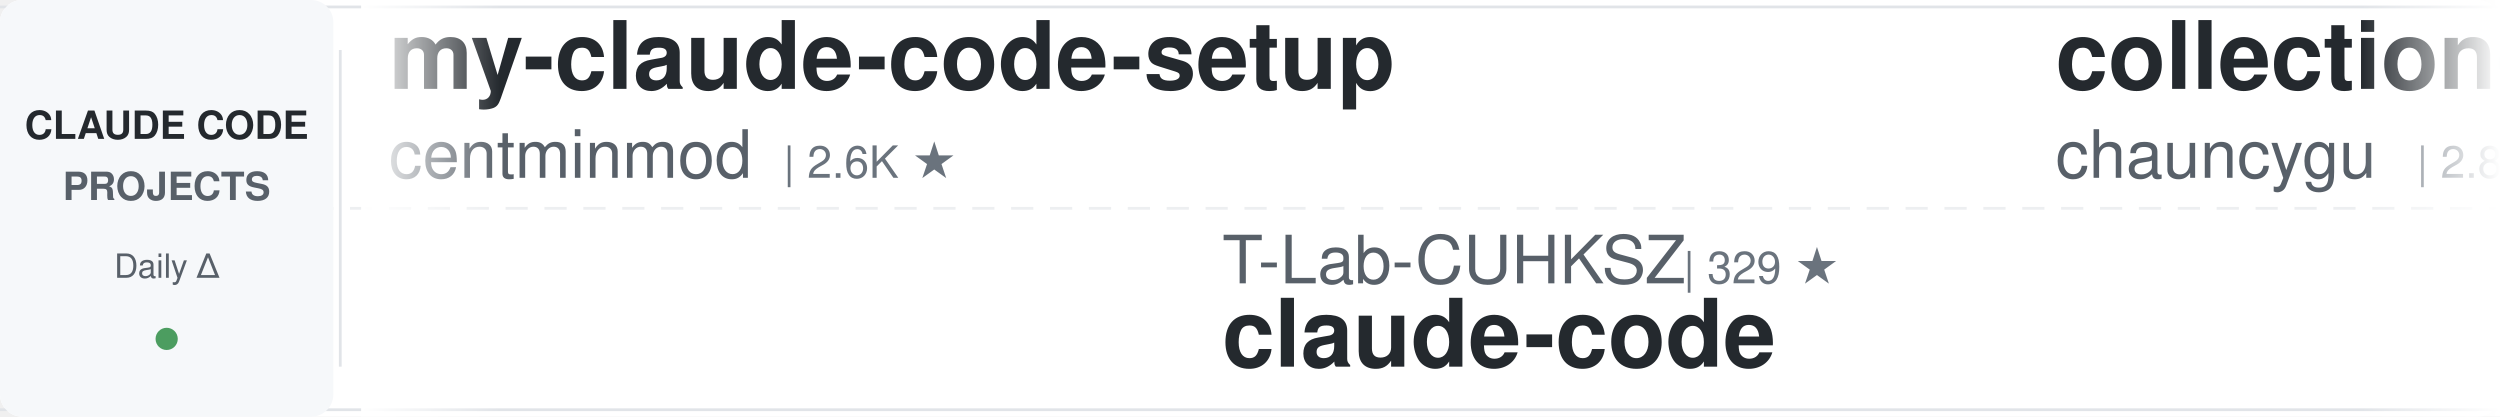
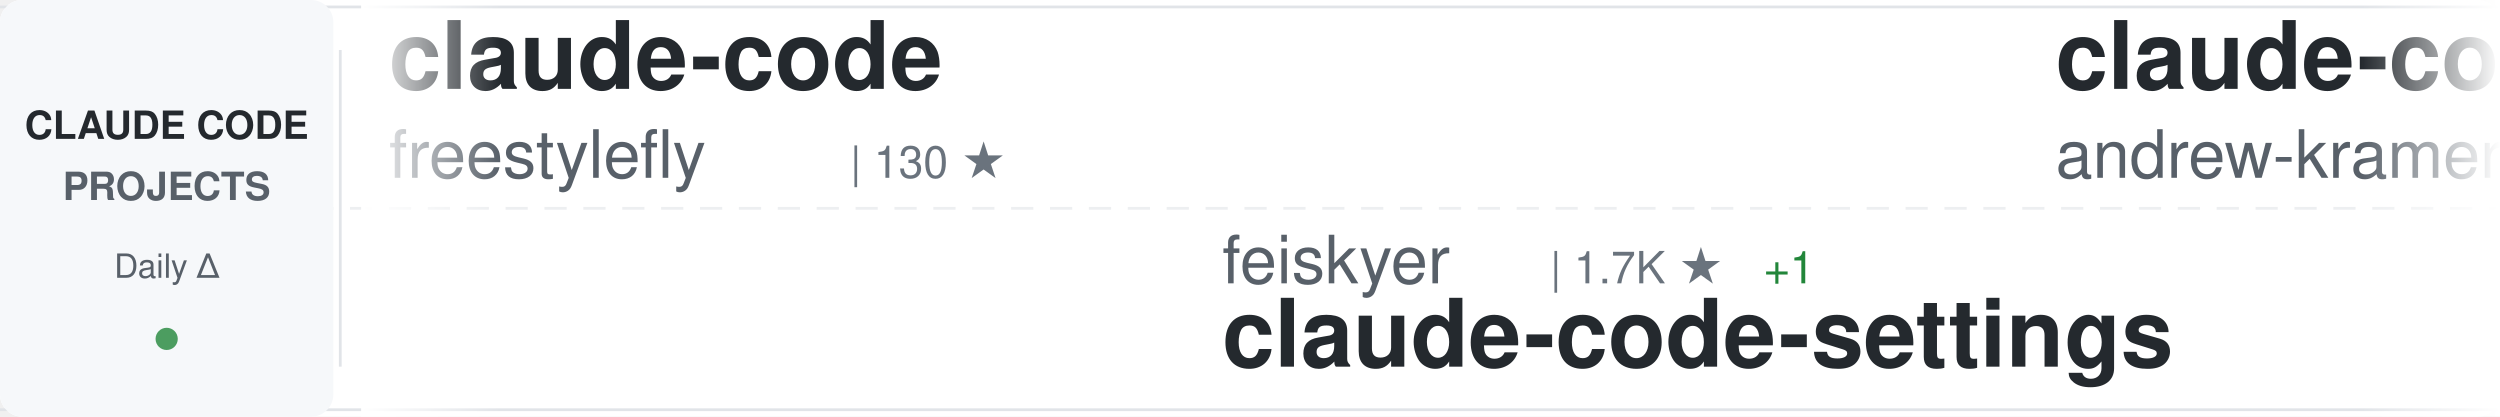
<svg xmlns="http://www.w3.org/2000/svg" width="900" height="150">
  <defs>
    <linearGradient id="awesomeLeftFade" x1="0%" y1="0%" x2="100%" y2="0%">
      <stop offset="0%" style="stop-color:#ffffff;stop-opacity:1" />
      <stop offset="100%" style="stop-color:#ffffff;stop-opacity:0" />
    </linearGradient>
    <linearGradient id="awesomeRightFade" x1="0%" y1="0%" x2="100%" y2="0%">
      <stop offset="0%" style="stop-color:#ffffff;stop-opacity:0" />
      <stop offset="100%" style="stop-color:#ffffff;stop-opacity:1" />
    </linearGradient>
  </defs>
  <rect width="900" height="150" fill="#ffffff" rx="8" />
  <rect x="0" y="2" width="900" height="1" fill="#e1e4e8" />
  <rect x="0" y="147" width="900" height="1" fill="#e1e4e8" />
  <line x1="0" y1="75" x2="900" y2="75" stroke="#e1e4e8" stroke-width="1" stroke-dasharray="8 6" opacity="0.6" />
  <rect x="0" y="0" width="120" height="150" fill="#f6f8fa" rx="8" />
  <text x="60" y="50" font-family="-apple-system, BlinkMacSystemFont, 'Segoe UI', Helvetica, Arial, sans-serif" font-size="14" font-weight="600" fill="#24292e" text-anchor="middle">CLAUDE CODE</text>
  <text x="60" y="72" font-family="-apple-system, BlinkMacSystemFont, 'Segoe UI', Helvetica, Arial, sans-serif" font-size="14" font-weight="600" fill="#586069" text-anchor="middle">PROJECTS</text>
  <text x="60" y="100" font-family="-apple-system, BlinkMacSystemFont, 'Segoe UI', Helvetica, Arial, sans-serif" font-size="12" font-weight="500" fill="#586069" text-anchor="middle">Daily Δ</text>
  <circle cx="60" cy="122" r="4" fill="#22863a" opacity="0.8" />
  <rect x="122" y="18" width="1" height="114" fill="#e1e4e8" />
  <clipPath id="awesomeTickerClip">
    <rect x="130" y="0" width="770" height="150" />
  </clipPath>
  <g clip-path="url(#awesomeTickerClip)">
    <g id="awesomeTickerItems">
      <animateTransform attributeName="transform" attributeType="XML" type="translate" from="0 0" to="-3000 0" dur="54s" repeatCount="indefinite" />
      <g transform="translate(0, 0)">
-         <text x="140" y="32" font-family="-apple-system, BlinkMacSystemFont, 'Segoe UI', Helvetica, Arial, sans-serif" font-size="34" font-weight="600" fill="#24292e">my-claude-code-setup</text>
-         <text x="140" y="64" font-family="-apple-system, BlinkMacSystemFont, 'Segoe UI', Helvetica, Arial, sans-serif" font-size="24" font-weight="400" fill="#586069">centminmod</text>
-         <text x="282" y="64" font-family="-apple-system, BlinkMacSystemFont, 'Segoe UI', Helvetica, Arial, sans-serif" font-size="16" font-weight="500" fill="#6a737d">| 2.6K ★</text>
+         <text x="140" y="32" font-family="-apple-system, BlinkMacSystemFont, 'Segoe UI', Helvetica, Arial, sans-serif" font-size="34" font-weight="600" fill="#24292e">claude-code</text>
+         <text x="140" y="64" font-family="-apple-system, BlinkMacSystemFont, 'Segoe UI', Helvetica, Arial, sans-serif" font-size="24" font-weight="400" fill="#586069">freestylefly</text>
+         <text x="306" y="64" font-family="-apple-system, BlinkMacSystemFont, 'Segoe UI', Helvetica, Arial, sans-serif" font-size="16" font-weight="500" fill="#6a737d">| 130 ★</text>
      </g>
      <g transform="translate(300, 0)">
-         <text x="140" y="102" font-family="-apple-system, BlinkMacSystemFont, 'Segoe UI', Helvetica, Arial, sans-serif" font-size="24" font-weight="400" fill="#586069">T-Lab-CUHKSZ</text>
-         <text x="306" y="102" font-family="-apple-system, BlinkMacSystemFont, 'Segoe UI', Helvetica, Arial, sans-serif" font-size="16" font-weight="500" fill="#6a737d">| 329 ★</text>
-         <text x="140" y="132" font-family="-apple-system, BlinkMacSystemFont, 'Segoe UI', Helvetica, Arial, sans-serif" font-size="34" font-weight="600" fill="#24292e">claude-code</text>
+         <text x="140" y="102" font-family="-apple-system, BlinkMacSystemFont, 'Segoe UI', Helvetica, Arial, sans-serif" font-size="24" font-weight="400" fill="#586069">feiskyer</text>
+         <text x="258" y="102" font-family="-apple-system, BlinkMacSystemFont, 'Segoe UI', Helvetica, Arial, sans-serif" font-size="16" font-weight="500" fill="#6a737d">| 1.7K ★</text>
+         <text x="335" y="102" font-family="-apple-system, BlinkMacSystemFont, 'Segoe UI', Helvetica, Arial, sans-serif" font-size="16" font-weight="500" fill="#22863a"> +1</text>
+         <text x="140" y="132" font-family="-apple-system, BlinkMacSystemFont, 'Segoe UI', Helvetica, Arial, sans-serif" font-size="34" font-weight="600" fill="#24292e">claude-code-settings</text>
      </g>
      <g transform="translate(600, 0)">
-         <text x="140" y="32" font-family="-apple-system, BlinkMacSystemFont, 'Segoe UI', Helvetica, Arial, sans-serif" font-size="34" font-weight="600" fill="#24292e">collection-claude-code-s...</text>
-         <text x="140" y="64" font-family="-apple-system, BlinkMacSystemFont, 'Segoe UI', Helvetica, Arial, sans-serif" font-size="24" font-weight="400" fill="#586069">chauncygu</text>
-         <text x="270" y="64" font-family="-apple-system, BlinkMacSystemFont, 'Segoe UI', Helvetica, Arial, sans-serif" font-size="16" font-weight="500" fill="#6a737d">| 2.8K ★</text>
+         <text x="140" y="32" font-family="-apple-system, BlinkMacSystemFont, 'Segoe UI', Helvetica, Arial, sans-serif" font-size="34" font-weight="600" fill="#24292e">claude-code-source-build</text>
+         <text x="140" y="64" font-family="-apple-system, BlinkMacSystemFont, 'Segoe UI', Helvetica, Arial, sans-serif" font-size="24" font-weight="400" fill="#586069">andrew-kramer-inno</text>
+         <text x="378" y="64" font-family="-apple-system, BlinkMacSystemFont, 'Segoe UI', Helvetica, Arial, sans-serif" font-size="16" font-weight="500" fill="#6a737d">| 595 ★</text>
      </g>
      <g transform="translate(900, 0)">
-         <text x="140" y="102" font-family="-apple-system, BlinkMacSystemFont, 'Segoe UI', Helvetica, Arial, sans-serif" font-size="24" font-weight="400" fill="#586069">disler</text>
-         <text x="234" y="102" font-family="-apple-system, BlinkMacSystemFont, 'Segoe UI', Helvetica, Arial, sans-serif" font-size="16" font-weight="500" fill="#6a737d">| 3.9K ★</text>
-         <text x="140" y="132" font-family="-apple-system, BlinkMacSystemFont, 'Segoe UI', Helvetica, Arial, sans-serif" font-size="34" font-weight="600" fill="#24292e">claude-code-hooks-master...</text>
-       </g>
-       <g transform="translate(1200, 0)">
-         <text x="140" y="32" font-family="-apple-system, BlinkMacSystemFont, 'Segoe UI', Helvetica, Arial, sans-serif" font-size="34" font-weight="600" fill="#24292e">Claude-Code</text>
-         <text x="140" y="64" font-family="-apple-system, BlinkMacSystemFont, 'Segoe UI', Helvetica, Arial, sans-serif" font-size="24" font-weight="400" fill="#586069">OrcaWhisper</text>
-         <text x="294" y="64" font-family="-apple-system, BlinkMacSystemFont, 'Segoe UI', Helvetica, Arial, sans-serif" font-size="16" font-weight="500" fill="#6a737d">| 101 ★</text>
-       </g>
-       <g transform="translate(1500, 0)">
-         <text x="140" y="102" font-family="-apple-system, BlinkMacSystemFont, 'Segoe UI', Helvetica, Arial, sans-serif" font-size="24" font-weight="400" fill="#586069">frankbria</text>
-         <text x="270" y="102" font-family="-apple-system, BlinkMacSystemFont, 'Segoe UI', Helvetica, Arial, sans-serif" font-size="16" font-weight="500" fill="#6a737d">| 9.6K ★</text>
-         <text x="140" y="132" font-family="-apple-system, BlinkMacSystemFont, 'Segoe UI', Helvetica, Arial, sans-serif" font-size="34" font-weight="600" fill="#24292e">ralph-claude-code</text>
-       </g>
-       <g transform="translate(1800, 0)">
-         <text x="140" y="32" font-family="-apple-system, BlinkMacSystemFont, 'Segoe UI', Helvetica, Arial, sans-serif" font-size="34" font-weight="600" fill="#24292e">arcads-claude-code</text>
-         <text x="140" y="64" font-family="-apple-system, BlinkMacSystemFont, 'Segoe UI', Helvetica, Arial, sans-serif" font-size="24" font-weight="400" fill="#586069">krusemediallc</text>
-         <text x="318" y="64" font-family="-apple-system, BlinkMacSystemFont, 'Segoe UI', Helvetica, Arial, sans-serif" font-size="16" font-weight="500" fill="#6a737d">| 1.5K ★</text>
-         <text x="395" y="64" font-family="-apple-system, BlinkMacSystemFont, 'Segoe UI', Helvetica, Arial, sans-serif" font-size="16" font-weight="500" fill="#22863a"> +1</text>
-       </g>
-       <g transform="translate(2100, 0)">
        <text x="140" y="102" font-family="-apple-system, BlinkMacSystemFont, 'Segoe UI', Helvetica, Arial, sans-serif" font-size="24" font-weight="400" fill="#586069">pedrohcgs</text>
        <text x="270" y="102" font-family="-apple-system, BlinkMacSystemFont, 'Segoe UI', Helvetica, Arial, sans-serif" font-size="16" font-weight="500" fill="#6a737d">| 1.6K ★</text>
        <text x="140" y="132" font-family="-apple-system, BlinkMacSystemFont, 'Segoe UI', Helvetica, Arial, sans-serif" font-size="34" font-weight="600" fill="#24292e">claude-code-my-workflow</text>
      </g>
+       <g transform="translate(1200, 0)">
+         <text x="140" y="32" font-family="-apple-system, BlinkMacSystemFont, 'Segoe UI', Helvetica, Arial, sans-serif" font-size="34" font-weight="600" fill="#24292e">ClaudeCodeAgents</text>
+         <text x="140" y="64" font-family="-apple-system, BlinkMacSystemFont, 'Segoe UI', Helvetica, Arial, sans-serif" font-size="24" font-weight="400" fill="#586069">darcyegb</text>
+         <text x="258" y="64" font-family="-apple-system, BlinkMacSystemFont, 'Segoe UI', Helvetica, Arial, sans-serif" font-size="16" font-weight="500" fill="#6a737d">| 768 ★</text>
+       </g>
+       <g transform="translate(1500, 0)">
+         <text x="140" y="102" font-family="-apple-system, BlinkMacSystemFont, 'Segoe UI', Helvetica, Arial, sans-serif" font-size="24" font-weight="400" fill="#586069">anthropics</text>
+         <text x="282" y="102" font-family="-apple-system, BlinkMacSystemFont, 'Segoe UI', Helvetica, Arial, sans-serif" font-size="16" font-weight="500" fill="#6a737d">| 8.9K ★</text>
+         <text x="359" y="102" font-family="-apple-system, BlinkMacSystemFont, 'Segoe UI', Helvetica, Arial, sans-serif" font-size="16" font-weight="500" fill="#22863a"> +3</text>
+         <text x="140" y="132" font-family="-apple-system, BlinkMacSystemFont, 'Segoe UI', Helvetica, Arial, sans-serif" font-size="34" font-weight="600" fill="#24292e">claude-code-action</text>
+       </g>
+       <g transform="translate(1800, 0)">
+         <text x="140" y="32" font-family="-apple-system, BlinkMacSystemFont, 'Segoe UI', Helvetica, Arial, sans-serif" font-size="34" font-weight="600" fill="#24292e">claude-code-harness</text>
+         <text x="140" y="64" font-family="-apple-system, BlinkMacSystemFont, 'Segoe UI', Helvetica, Arial, sans-serif" font-size="24" font-weight="400" fill="#586069">Chachamaru127</text>
+         <text x="318" y="64" font-family="-apple-system, BlinkMacSystemFont, 'Segoe UI', Helvetica, Arial, sans-serif" font-size="16" font-weight="500" fill="#6a737d">| 3.1K ★</text>
+       </g>
+       <g transform="translate(2100, 0)">
+         <text x="140" y="102" font-family="-apple-system, BlinkMacSystemFont, 'Segoe UI', Helvetica, Arial, sans-serif" font-size="24" font-weight="400" fill="#586069">FlorianBruniaux</text>
+         <text x="342" y="102" font-family="-apple-system, BlinkMacSystemFont, 'Segoe UI', Helvetica, Arial, sans-serif" font-size="16" font-weight="500" fill="#6a737d">| 6.0K ★</text>
+         <text x="419" y="102" font-family="-apple-system, BlinkMacSystemFont, 'Segoe UI', Helvetica, Arial, sans-serif" font-size="16" font-weight="500" fill="#22863a"> +2</text>
+         <text x="140" y="132" font-family="-apple-system, BlinkMacSystemFont, 'Segoe UI', Helvetica, Arial, sans-serif" font-size="34" font-weight="600" fill="#24292e">claude-code-ultimate-gui...</text>
+       </g>
      <g transform="translate(2400, 0)">
-         <text x="140" y="32" font-family="-apple-system, BlinkMacSystemFont, 'Segoe UI', Helvetica, Arial, sans-serif" font-size="34" font-weight="600" fill="#24292e">claude_codex_bridge</text>
-         <text x="140" y="64" font-family="-apple-system, BlinkMacSystemFont, 'Segoe UI', Helvetica, Arial, sans-serif" font-size="24" font-weight="400" fill="#586069">SeemSeam</text>
-         <text x="258" y="64" font-family="-apple-system, BlinkMacSystemFont, 'Segoe UI', Helvetica, Arial, sans-serif" font-size="16" font-weight="500" fill="#6a737d">| 3.5K ★</text>
+         <text x="140" y="32" font-family="-apple-system, BlinkMacSystemFont, 'Segoe UI', Helvetica, Arial, sans-serif" font-size="34" font-weight="600" fill="#24292e">claude-code-hub</text>
+         <text x="140" y="64" font-family="-apple-system, BlinkMacSystemFont, 'Segoe UI', Helvetica, Arial, sans-serif" font-size="24" font-weight="400" fill="#586069">ding113</text>
+         <text x="246" y="64" font-family="-apple-system, BlinkMacSystemFont, 'Segoe UI', Helvetica, Arial, sans-serif" font-size="16" font-weight="500" fill="#6a737d">| 3.4K ★</text>
      </g>
      <g transform="translate(2700, 0)">
-         <text x="140" y="102" font-family="-apple-system, BlinkMacSystemFont, 'Segoe UI', Helvetica, Arial, sans-serif" font-size="24" font-weight="400" fill="#586069">OneRedOak</text>
-         <text x="270" y="102" font-family="-apple-system, BlinkMacSystemFont, 'Segoe UI', Helvetica, Arial, sans-serif" font-size="16" font-weight="500" fill="#6a737d">| 3.9K ★</text>
-         <text x="140" y="132" font-family="-apple-system, BlinkMacSystemFont, 'Segoe UI', Helvetica, Arial, sans-serif" font-size="34" font-weight="600" fill="#24292e">claude-code-workflows</text>
+         <text x="140" y="102" font-family="-apple-system, BlinkMacSystemFont, 'Segoe UI', Helvetica, Arial, sans-serif" font-size="24" font-weight="400" fill="#586069">asgeirtj</text>
+         <text x="258" y="102" font-family="-apple-system, BlinkMacSystemFont, 'Segoe UI', Helvetica, Arial, sans-serif" font-size="16" font-weight="500" fill="#6a737d">| 68.3K ★</text>
+         <text x="344" y="102" font-family="-apple-system, BlinkMacSystemFont, 'Segoe UI', Helvetica, Arial, sans-serif" font-size="16" font-weight="500" fill="#22863a"> +25</text>
+         <text x="140" y="132" font-family="-apple-system, BlinkMacSystemFont, 'Segoe UI', Helvetica, Arial, sans-serif" font-size="34" font-weight="600" fill="#24292e">system_prompts_leaks</text>
      </g>
      <g transform="translate(3000, 0)">
-         <text x="140" y="32" font-family="-apple-system, BlinkMacSystemFont, 'Segoe UI', Helvetica, Arial, sans-serif" font-size="34" font-weight="600" fill="#24292e">my-claude-code-setup</text>
-         <text x="140" y="64" font-family="-apple-system, BlinkMacSystemFont, 'Segoe UI', Helvetica, Arial, sans-serif" font-size="24" font-weight="400" fill="#586069">centminmod</text>
-         <text x="282" y="64" font-family="-apple-system, BlinkMacSystemFont, 'Segoe UI', Helvetica, Arial, sans-serif" font-size="16" font-weight="500" fill="#6a737d">| 2.6K ★</text>
+         <text x="140" y="32" font-family="-apple-system, BlinkMacSystemFont, 'Segoe UI', Helvetica, Arial, sans-serif" font-size="34" font-weight="600" fill="#24292e">claude-code</text>
+         <text x="140" y="64" font-family="-apple-system, BlinkMacSystemFont, 'Segoe UI', Helvetica, Arial, sans-serif" font-size="24" font-weight="400" fill="#586069">freestylefly</text>
+         <text x="306" y="64" font-family="-apple-system, BlinkMacSystemFont, 'Segoe UI', Helvetica, Arial, sans-serif" font-size="16" font-weight="500" fill="#6a737d">| 130 ★</text>
      </g>
      <g transform="translate(3300, 0)">
-         <text x="140" y="102" font-family="-apple-system, BlinkMacSystemFont, 'Segoe UI', Helvetica, Arial, sans-serif" font-size="24" font-weight="400" fill="#586069">T-Lab-CUHKSZ</text>
-         <text x="306" y="102" font-family="-apple-system, BlinkMacSystemFont, 'Segoe UI', Helvetica, Arial, sans-serif" font-size="16" font-weight="500" fill="#6a737d">| 329 ★</text>
-         <text x="140" y="132" font-family="-apple-system, BlinkMacSystemFont, 'Segoe UI', Helvetica, Arial, sans-serif" font-size="34" font-weight="600" fill="#24292e">claude-code</text>
+         <text x="140" y="102" font-family="-apple-system, BlinkMacSystemFont, 'Segoe UI', Helvetica, Arial, sans-serif" font-size="24" font-weight="400" fill="#586069">feiskyer</text>
+         <text x="258" y="102" font-family="-apple-system, BlinkMacSystemFont, 'Segoe UI', Helvetica, Arial, sans-serif" font-size="16" font-weight="500" fill="#6a737d">| 1.7K ★</text>
+         <text x="335" y="102" font-family="-apple-system, BlinkMacSystemFont, 'Segoe UI', Helvetica, Arial, sans-serif" font-size="16" font-weight="500" fill="#22863a"> +1</text>
+         <text x="140" y="132" font-family="-apple-system, BlinkMacSystemFont, 'Segoe UI', Helvetica, Arial, sans-serif" font-size="34" font-weight="600" fill="#24292e">claude-code-settings</text>
      </g>
      <g transform="translate(3600, 0)">
-         <text x="140" y="32" font-family="-apple-system, BlinkMacSystemFont, 'Segoe UI', Helvetica, Arial, sans-serif" font-size="34" font-weight="600" fill="#24292e">collection-claude-code-s...</text>
-         <text x="140" y="64" font-family="-apple-system, BlinkMacSystemFont, 'Segoe UI', Helvetica, Arial, sans-serif" font-size="24" font-weight="400" fill="#586069">chauncygu</text>
-         <text x="270" y="64" font-family="-apple-system, BlinkMacSystemFont, 'Segoe UI', Helvetica, Arial, sans-serif" font-size="16" font-weight="500" fill="#6a737d">| 2.8K ★</text>
+         <text x="140" y="32" font-family="-apple-system, BlinkMacSystemFont, 'Segoe UI', Helvetica, Arial, sans-serif" font-size="34" font-weight="600" fill="#24292e">claude-code-source-build</text>
+         <text x="140" y="64" font-family="-apple-system, BlinkMacSystemFont, 'Segoe UI', Helvetica, Arial, sans-serif" font-size="24" font-weight="400" fill="#586069">andrew-kramer-inno</text>
+         <text x="378" y="64" font-family="-apple-system, BlinkMacSystemFont, 'Segoe UI', Helvetica, Arial, sans-serif" font-size="16" font-weight="500" fill="#6a737d">| 595 ★</text>
      </g>
      <g transform="translate(3900, 0)">
-         <text x="140" y="102" font-family="-apple-system, BlinkMacSystemFont, 'Segoe UI', Helvetica, Arial, sans-serif" font-size="24" font-weight="400" fill="#586069">disler</text>
-         <text x="234" y="102" font-family="-apple-system, BlinkMacSystemFont, 'Segoe UI', Helvetica, Arial, sans-serif" font-size="16" font-weight="500" fill="#6a737d">| 3.9K ★</text>
-         <text x="140" y="132" font-family="-apple-system, BlinkMacSystemFont, 'Segoe UI', Helvetica, Arial, sans-serif" font-size="34" font-weight="600" fill="#24292e">claude-code-hooks-master...</text>
+         <text x="140" y="102" font-family="-apple-system, BlinkMacSystemFont, 'Segoe UI', Helvetica, Arial, sans-serif" font-size="24" font-weight="400" fill="#586069">pedrohcgs</text>
+         <text x="270" y="102" font-family="-apple-system, BlinkMacSystemFont, 'Segoe UI', Helvetica, Arial, sans-serif" font-size="16" font-weight="500" fill="#6a737d">| 1.6K ★</text>
+         <text x="140" y="132" font-family="-apple-system, BlinkMacSystemFont, 'Segoe UI', Helvetica, Arial, sans-serif" font-size="34" font-weight="600" fill="#24292e">claude-code-my-workflow</text>
      </g>
    </g>
  </g>
  <rect x="130" y="0" width="50" height="150" fill="url(#awesomeLeftFade)" />
  <rect x="850" y="0" width="50" height="150" fill="url(#awesomeRightFade)" />
</svg>
